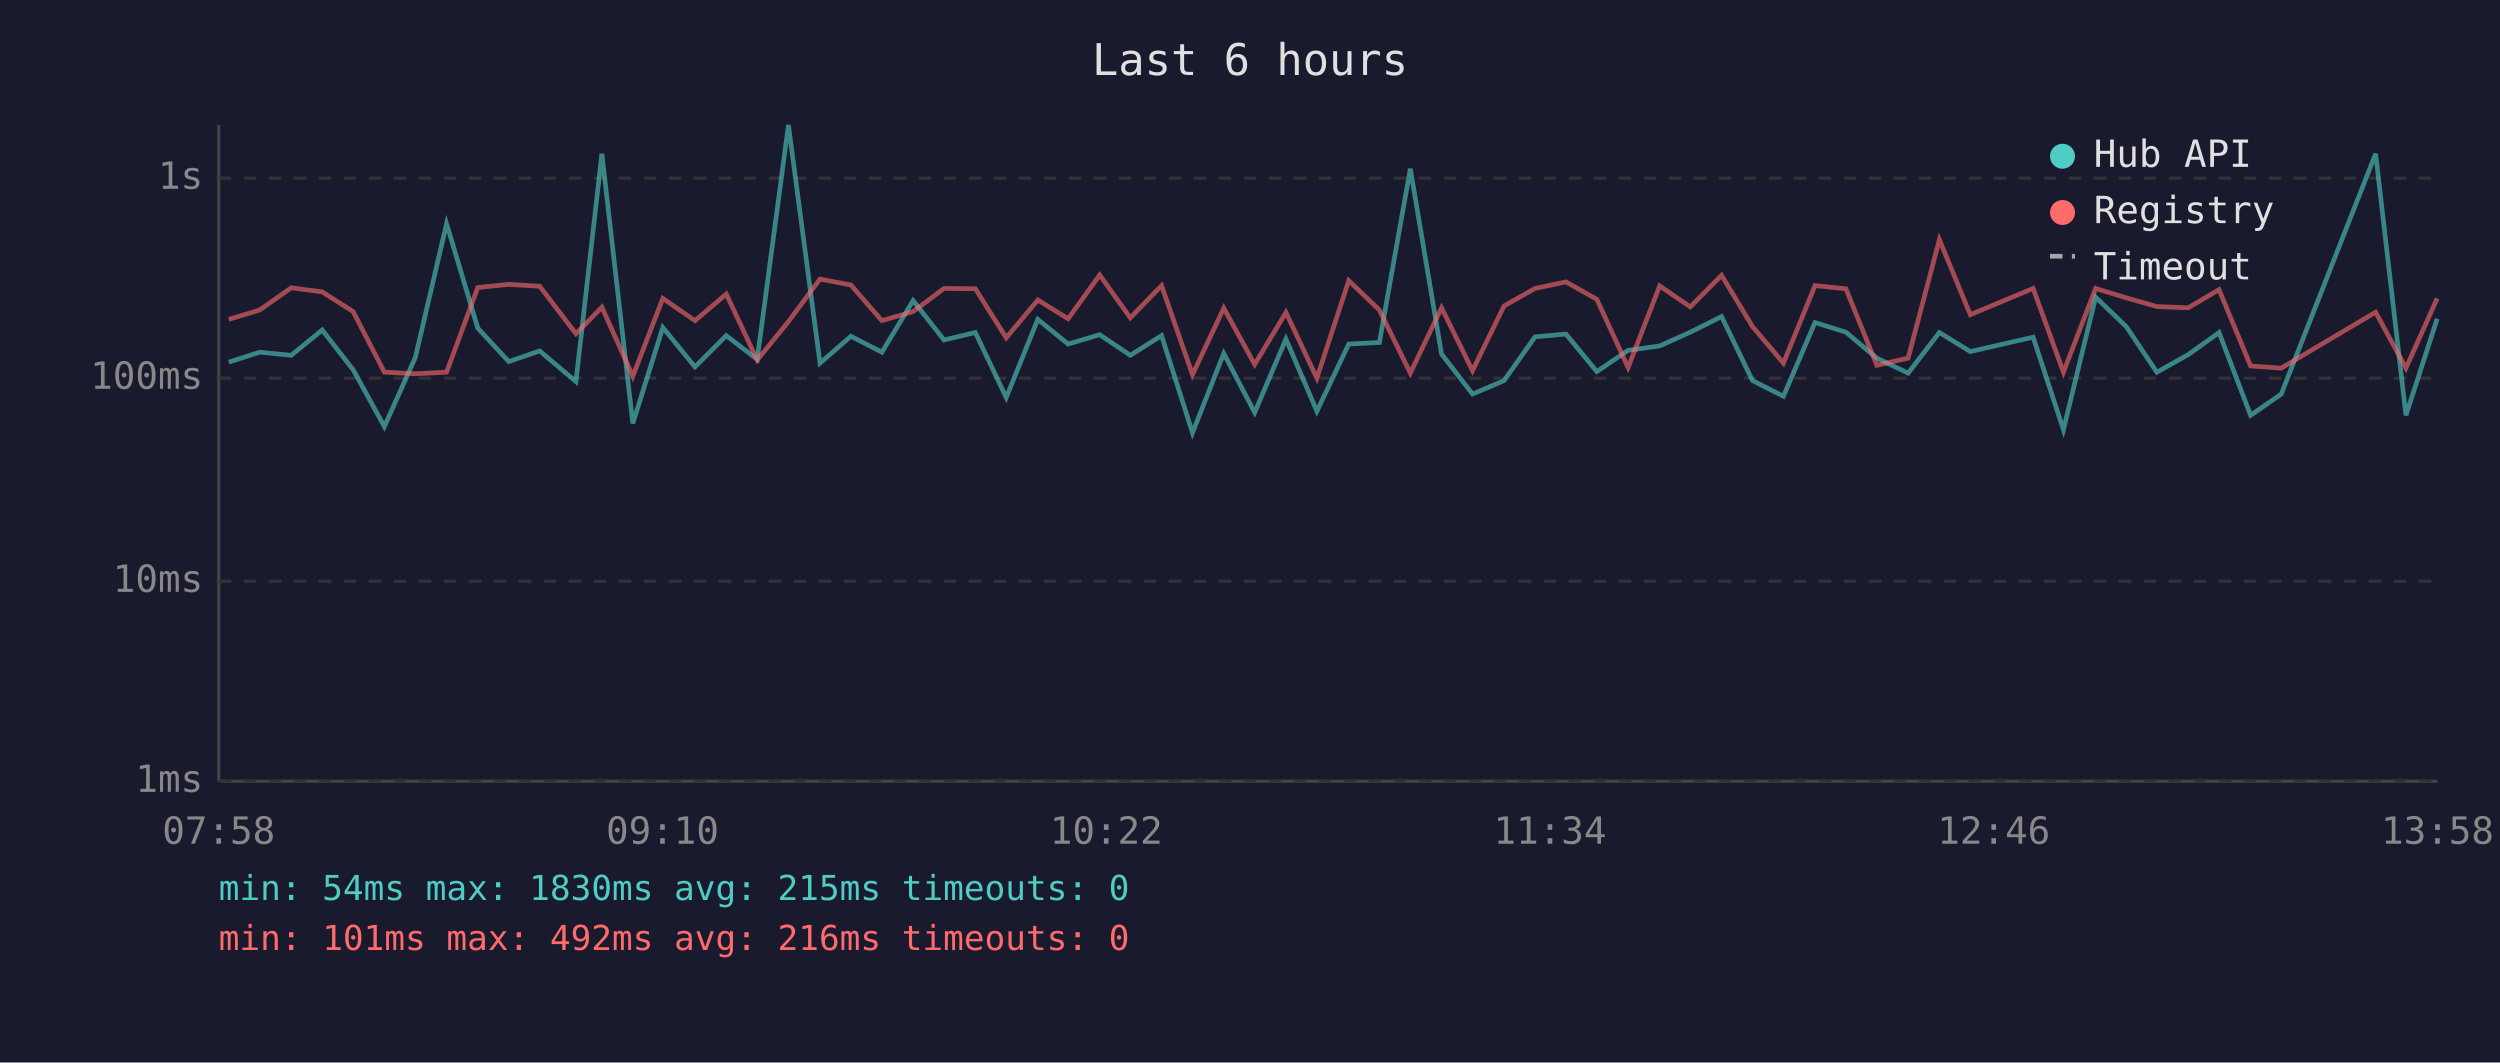
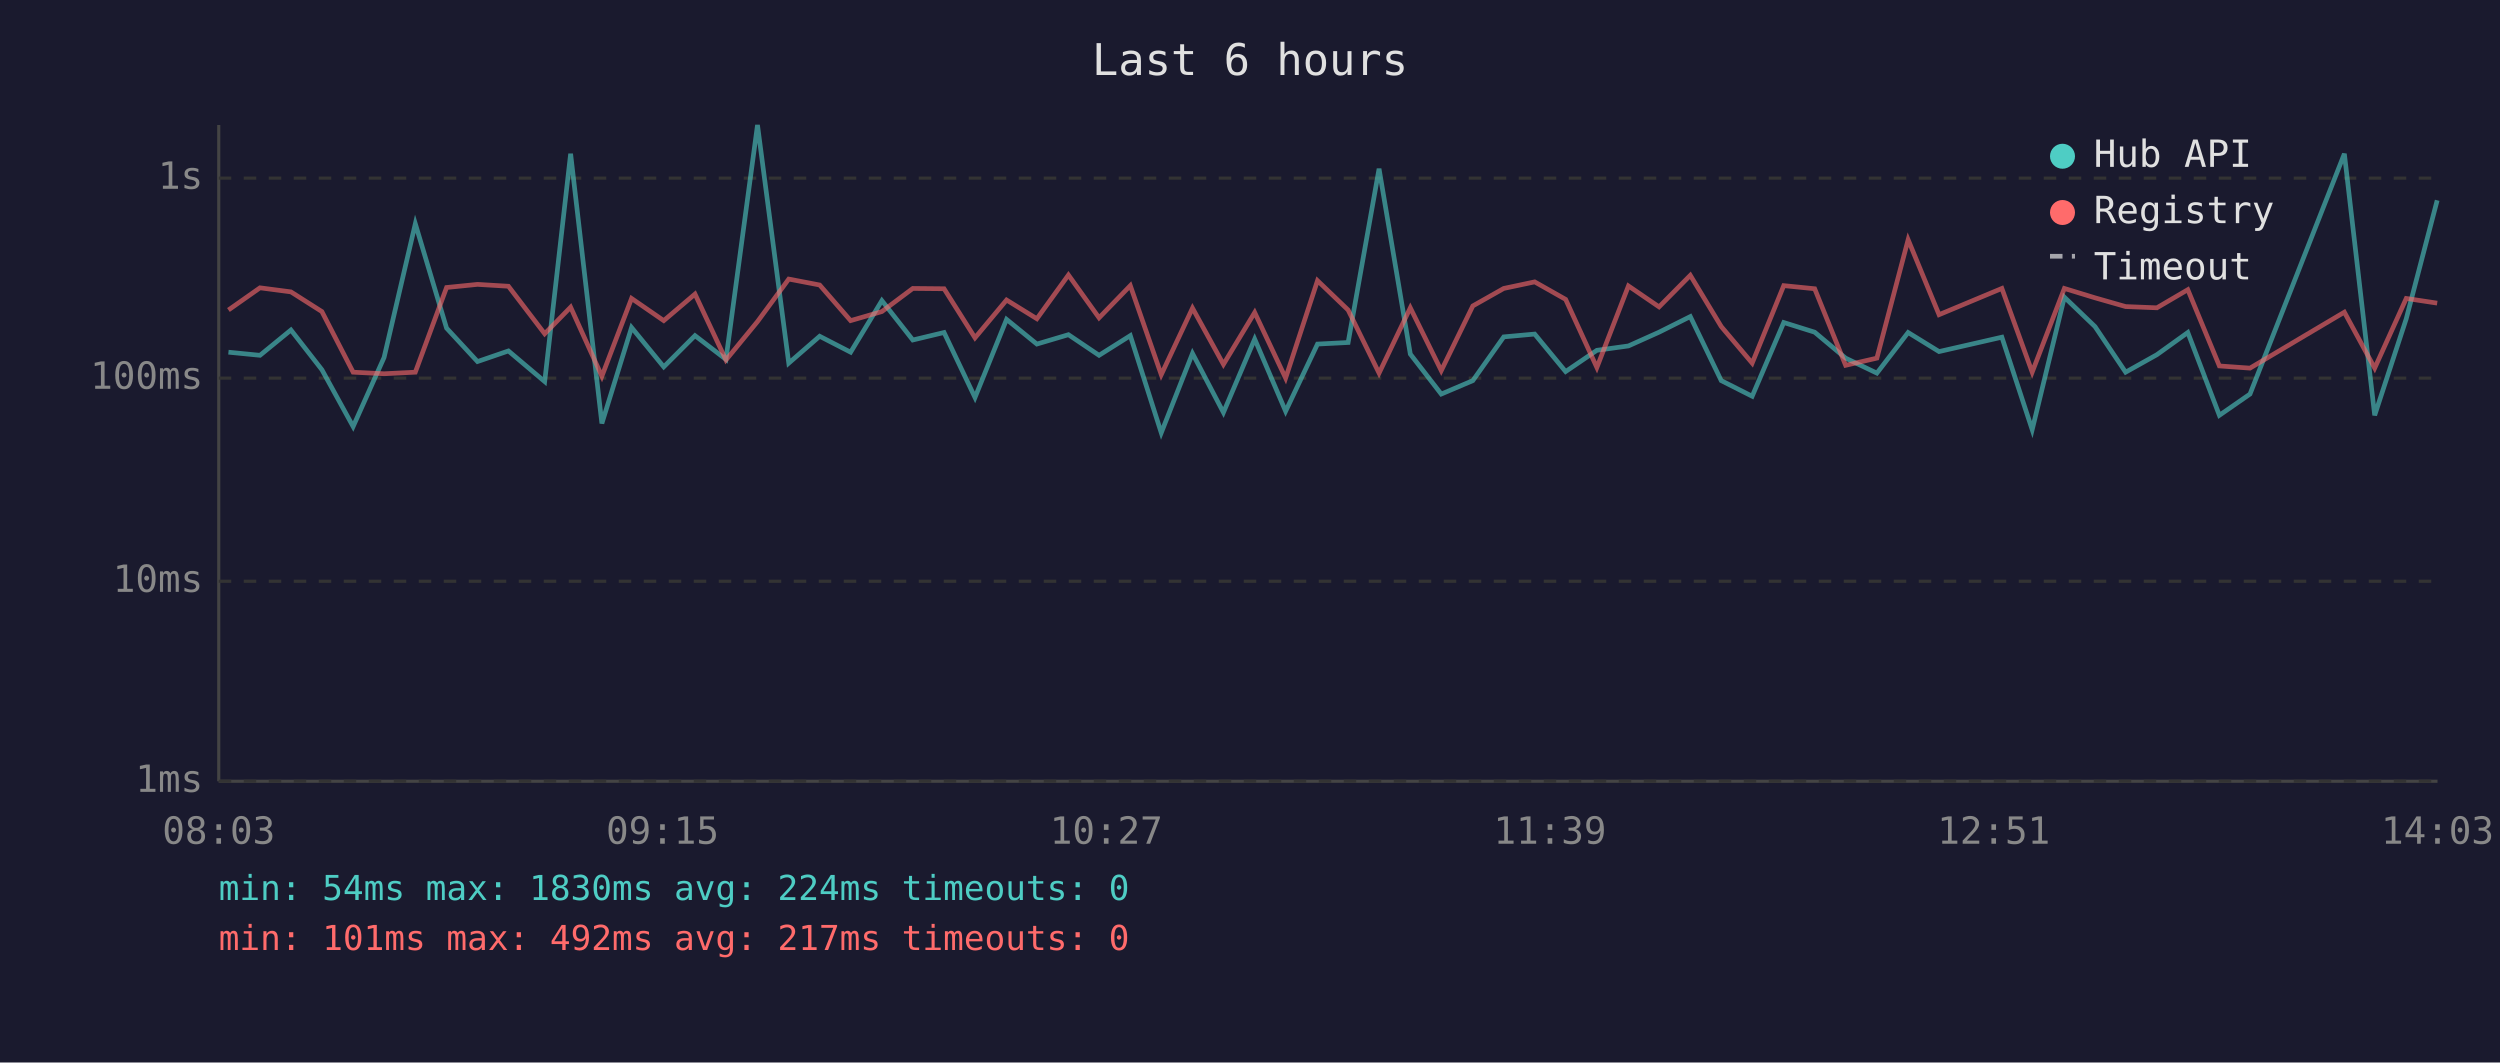
<svg xmlns="http://www.w3.org/2000/svg" viewBox="0 0 800 340" font-family="monospace" font-size="12">
  <rect width="800" height="340" fill="#1a1a2e" />
  <text x="400" y="24" fill="#e0e0e0" font-size="14" text-anchor="middle">Last 6 hours</text>
  <line x1="70" y1="40" x2="70" y2="250" stroke="#444" stroke-width="1" />
  <line x1="70" y1="250" x2="780" y2="250" stroke="#444" stroke-width="1" />
  <line x1="70" y1="250" x2="780" y2="250" stroke="#333" stroke-width="1" stroke-dasharray="4" />
  <text x="65" y="250" fill="#888" text-anchor="end" dominant-baseline="middle">1ms</text>
  <line x1="70" y1="186" x2="780" y2="186" stroke="#333" stroke-width="1" stroke-dasharray="4" />
  <text x="65" y="186" fill="#888" text-anchor="end" dominant-baseline="middle">10ms</text>
  <line x1="70" y1="121" x2="780" y2="121" stroke="#333" stroke-width="1" stroke-dasharray="4" />
  <text x="65" y="121" fill="#888" text-anchor="end" dominant-baseline="middle">100ms</text>
  <line x1="70" y1="57" x2="780" y2="57" stroke="#333" stroke-width="1" stroke-dasharray="4" />
  <text x="65" y="57" fill="#888" text-anchor="end" dominant-baseline="middle">1s</text>
-   <text x="70" y="270" fill="#888" text-anchor="middle">07:58</text>
-   <text x="212" y="270" fill="#888" text-anchor="middle">09:10</text>
-   <text x="354" y="270" fill="#888" text-anchor="middle">10:22</text>
-   <text x="496" y="270" fill="#888" text-anchor="middle">11:34</text>
-   <text x="638" y="270" fill="#888" text-anchor="middle">12:46</text>
-   <text x="780" y="270" fill="#888" text-anchor="middle">13:58</text>
-   <polyline points="73.2,115.9 83.1,112.7 93.2,113.7 103.1,105.6 113.0,118.3 123.0,136.5 132.9,114.4 142.9,71.6 152.9,105.0 162.8,115.7 172.7,112.3 184.3,122.1 192.6,49.2 202.5,135.5 212.1,104.8 222.4,117.4 232.4,107.4 242.3,115.0 252.3,40.0 262.4,116.2 272.3,107.6 282.2,112.7 292.2,96.2 302.1,108.8 312.1,106.4 322.0,127.2 332.1,102.2 341.8,110.1 351.9,107.1 361.7,113.7 371.7,107.4 381.6,138.5 391.6,113.1 401.5,132.0 411.5,108.5 421.4,131.6 431.6,110.1 441.4,109.6 451.3,54.0 461.3,113.3 471.2,126.1 481.3,121.8 491.2,107.8 501.1,106.9 511.0,118.9 521.0,112.1 531.1,110.7 540.9,106.3 550.9,101.3 560.8,121.8 570.7,126.8 580.8,103.2 590.7,106.3 600.6,114.6 610.6,119.4 620.6,106.4 630.5,112.5 650.6,107.9 660.3,137.5 670.6,95.1 680.4,104.5 690.2,119.1 700.2,113.5 710.1,106.4 720.2,132.9 730.0,126.1 760.2,49.2 769.9,132.9 779.9,102.0" fill="none" stroke="#4ecdc4" stroke-width="1.5" opacity="0.6" />
-   <polyline points="73.2,102.2 83.1,99.2 93.2,92.1 103.1,93.4 113.0,99.7 123.0,119.1 132.9,119.6 142.9,119.1 152.9,92.0 162.8,91.0 172.7,91.6 184.3,106.8 192.6,98.3 202.5,120.4 212.1,95.5 222.4,102.6 232.4,94.1 242.3,115.2 252.3,102.9 262.4,89.3 272.3,91.2 282.2,102.6 292.2,99.7 302.1,92.3 312.1,92.4 322.0,108.1 332.1,96.0 341.8,102.0 351.9,88.0 361.7,101.7 371.7,91.4 381.6,119.9 391.6,98.6 401.5,116.6 411.5,100.0 421.4,121.0 431.6,89.8 441.4,99.2 451.3,119.4 461.3,98.5 471.2,118.6 481.3,97.9 491.2,92.3 501.1,90.2 511.0,95.8 521.0,117.6 531.1,91.5 540.9,98.2 550.9,88.1 560.8,104.5 570.7,116.2 580.8,91.4 590.7,92.4 600.6,116.9 610.6,114.6 620.6,76.7 630.5,100.7 650.6,92.3 660.3,119.1 670.6,92.3 680.4,95.3 690.2,98.1 700.2,98.5 710.1,92.7 720.2,117.1 730.0,117.8 760.2,99.9 769.9,117.8 779.9,95.5" fill="none" stroke="#ff6b6b" stroke-width="1.5" opacity="0.6" />
+   <text x="70" y="270" fill="#888" text-anchor="middle">08:03</text>
+   <text x="212" y="270" fill="#888" text-anchor="middle">09:15</text>
+   <text x="354" y="270" fill="#888" text-anchor="middle">10:27</text>
+   <text x="496" y="270" fill="#888" text-anchor="middle">11:39</text>
+   <text x="638" y="270" fill="#888" text-anchor="middle">12:51</text>
+   <text x="780" y="270" fill="#888" text-anchor="middle">14:03</text>
+   <polyline points="73.1,112.7 83.2,113.7 93.1,105.6 103.0,118.3 113.0,136.5 122.9,114.4 132.9,71.6 142.9,105.0 152.8,115.7 162.7,112.3 174.3,122.1 182.6,49.2 192.6,135.5 202.1,104.8 212.4,117.4 222.4,107.4 232.3,115.0 242.4,40.0 252.4,116.2 262.3,107.6 272.2,112.7 282.2,96.2 292.1,108.8 302.1,106.4 312.0,127.2 322.1,102.2 331.8,110.1 341.9,107.1 351.7,113.7 361.7,107.4 371.6,138.5 381.6,113.1 391.5,132.0 401.5,108.5 411.4,131.6 421.6,110.1 431.4,109.6 441.3,54.0 451.3,113.3 461.2,126.1 471.3,121.8 481.2,107.8 491.1,106.9 501.0,118.9 511.0,112.1 521.1,110.7 530.9,106.3 540.9,101.3 550.8,121.8 560.7,126.8 570.8,103.2 580.7,106.3 590.6,114.6 600.6,119.4 610.6,106.4 620.5,112.5 640.6,107.9 650.3,137.5 660.6,95.1 670.4,104.5 680.2,119.1 690.2,113.5 700.1,106.4 710.2,132.9 720.0,126.1 750.2,49.2 759.9,132.9 770.0,102.0 779.9,64.1" fill="none" stroke="#4ecdc4" stroke-width="1.5" opacity="0.6" />
+   <polyline points="73.1,99.2 83.2,92.1 93.1,93.4 103.0,99.7 113.0,119.1 122.9,119.6 132.9,119.1 142.9,92.0 152.8,91.0 162.7,91.6 174.3,106.8 182.6,98.3 192.6,120.4 202.1,95.5 212.4,102.6 222.4,94.1 232.3,115.2 242.4,102.9 252.4,89.3 262.3,91.2 272.2,102.6 282.2,99.7 292.1,92.3 302.1,92.4 312.0,108.1 322.1,96.0 331.8,102.0 341.9,88.0 351.7,101.7 361.7,91.4 371.6,119.9 381.6,98.6 391.5,116.6 401.5,100.0 411.4,121.0 421.6,89.8 431.4,99.2 441.3,119.4 451.3,98.5 461.2,118.6 471.3,97.9 481.2,92.3 491.1,90.2 501.0,95.8 511.0,117.6 521.1,91.5 530.9,98.2 540.9,88.1 550.8,104.5 560.7,116.2 570.8,91.4 580.7,92.4 590.6,116.9 600.6,114.6 610.6,76.7 620.5,100.7 640.6,92.3 650.3,119.1 660.6,92.3 670.4,95.3 680.2,98.1 690.2,98.5 700.1,92.7 710.2,117.1 720.0,117.8 750.2,99.9 759.9,117.8 770.0,95.5 779.9,97.0" fill="none" stroke="#ff6b6b" stroke-width="1.5" opacity="0.6" />
  <circle cx="660" cy="50" r="4" fill="#4ecdc4" />
  <text x="670" y="50" fill="#e0e0e0" dominant-baseline="middle">Hub API</text>
  <circle cx="660" cy="68" r="4" fill="#ff6b6b" />
  <text x="670" y="68" fill="#e0e0e0" dominant-baseline="middle">Registry</text>
  <line x1="656" y1="82" x2="664" y2="82" stroke="#e0e0e0" stroke-width="1.5" stroke-dasharray="4,3" opacity="0.7" />
  <text x="670" y="86" fill="#e0e0e0" dominant-baseline="middle">Timeout</text>
-   <text x="70" y="288" fill="#4ecdc4" font-size="11">min: 54ms  max: 1830ms  avg: 215ms  timeouts: 0</text>
-   <text x="70" y="304" fill="#ff6b6b" font-size="11">min: 101ms  max: 492ms  avg: 216ms  timeouts: 0</text>
+   <text x="70" y="288" fill="#4ecdc4" font-size="11">min: 54ms  max: 1830ms  avg: 224ms  timeouts: 0</text>
+   <text x="70" y="304" fill="#ff6b6b" font-size="11">min: 101ms  max: 492ms  avg: 217ms  timeouts: 0</text>
</svg>
